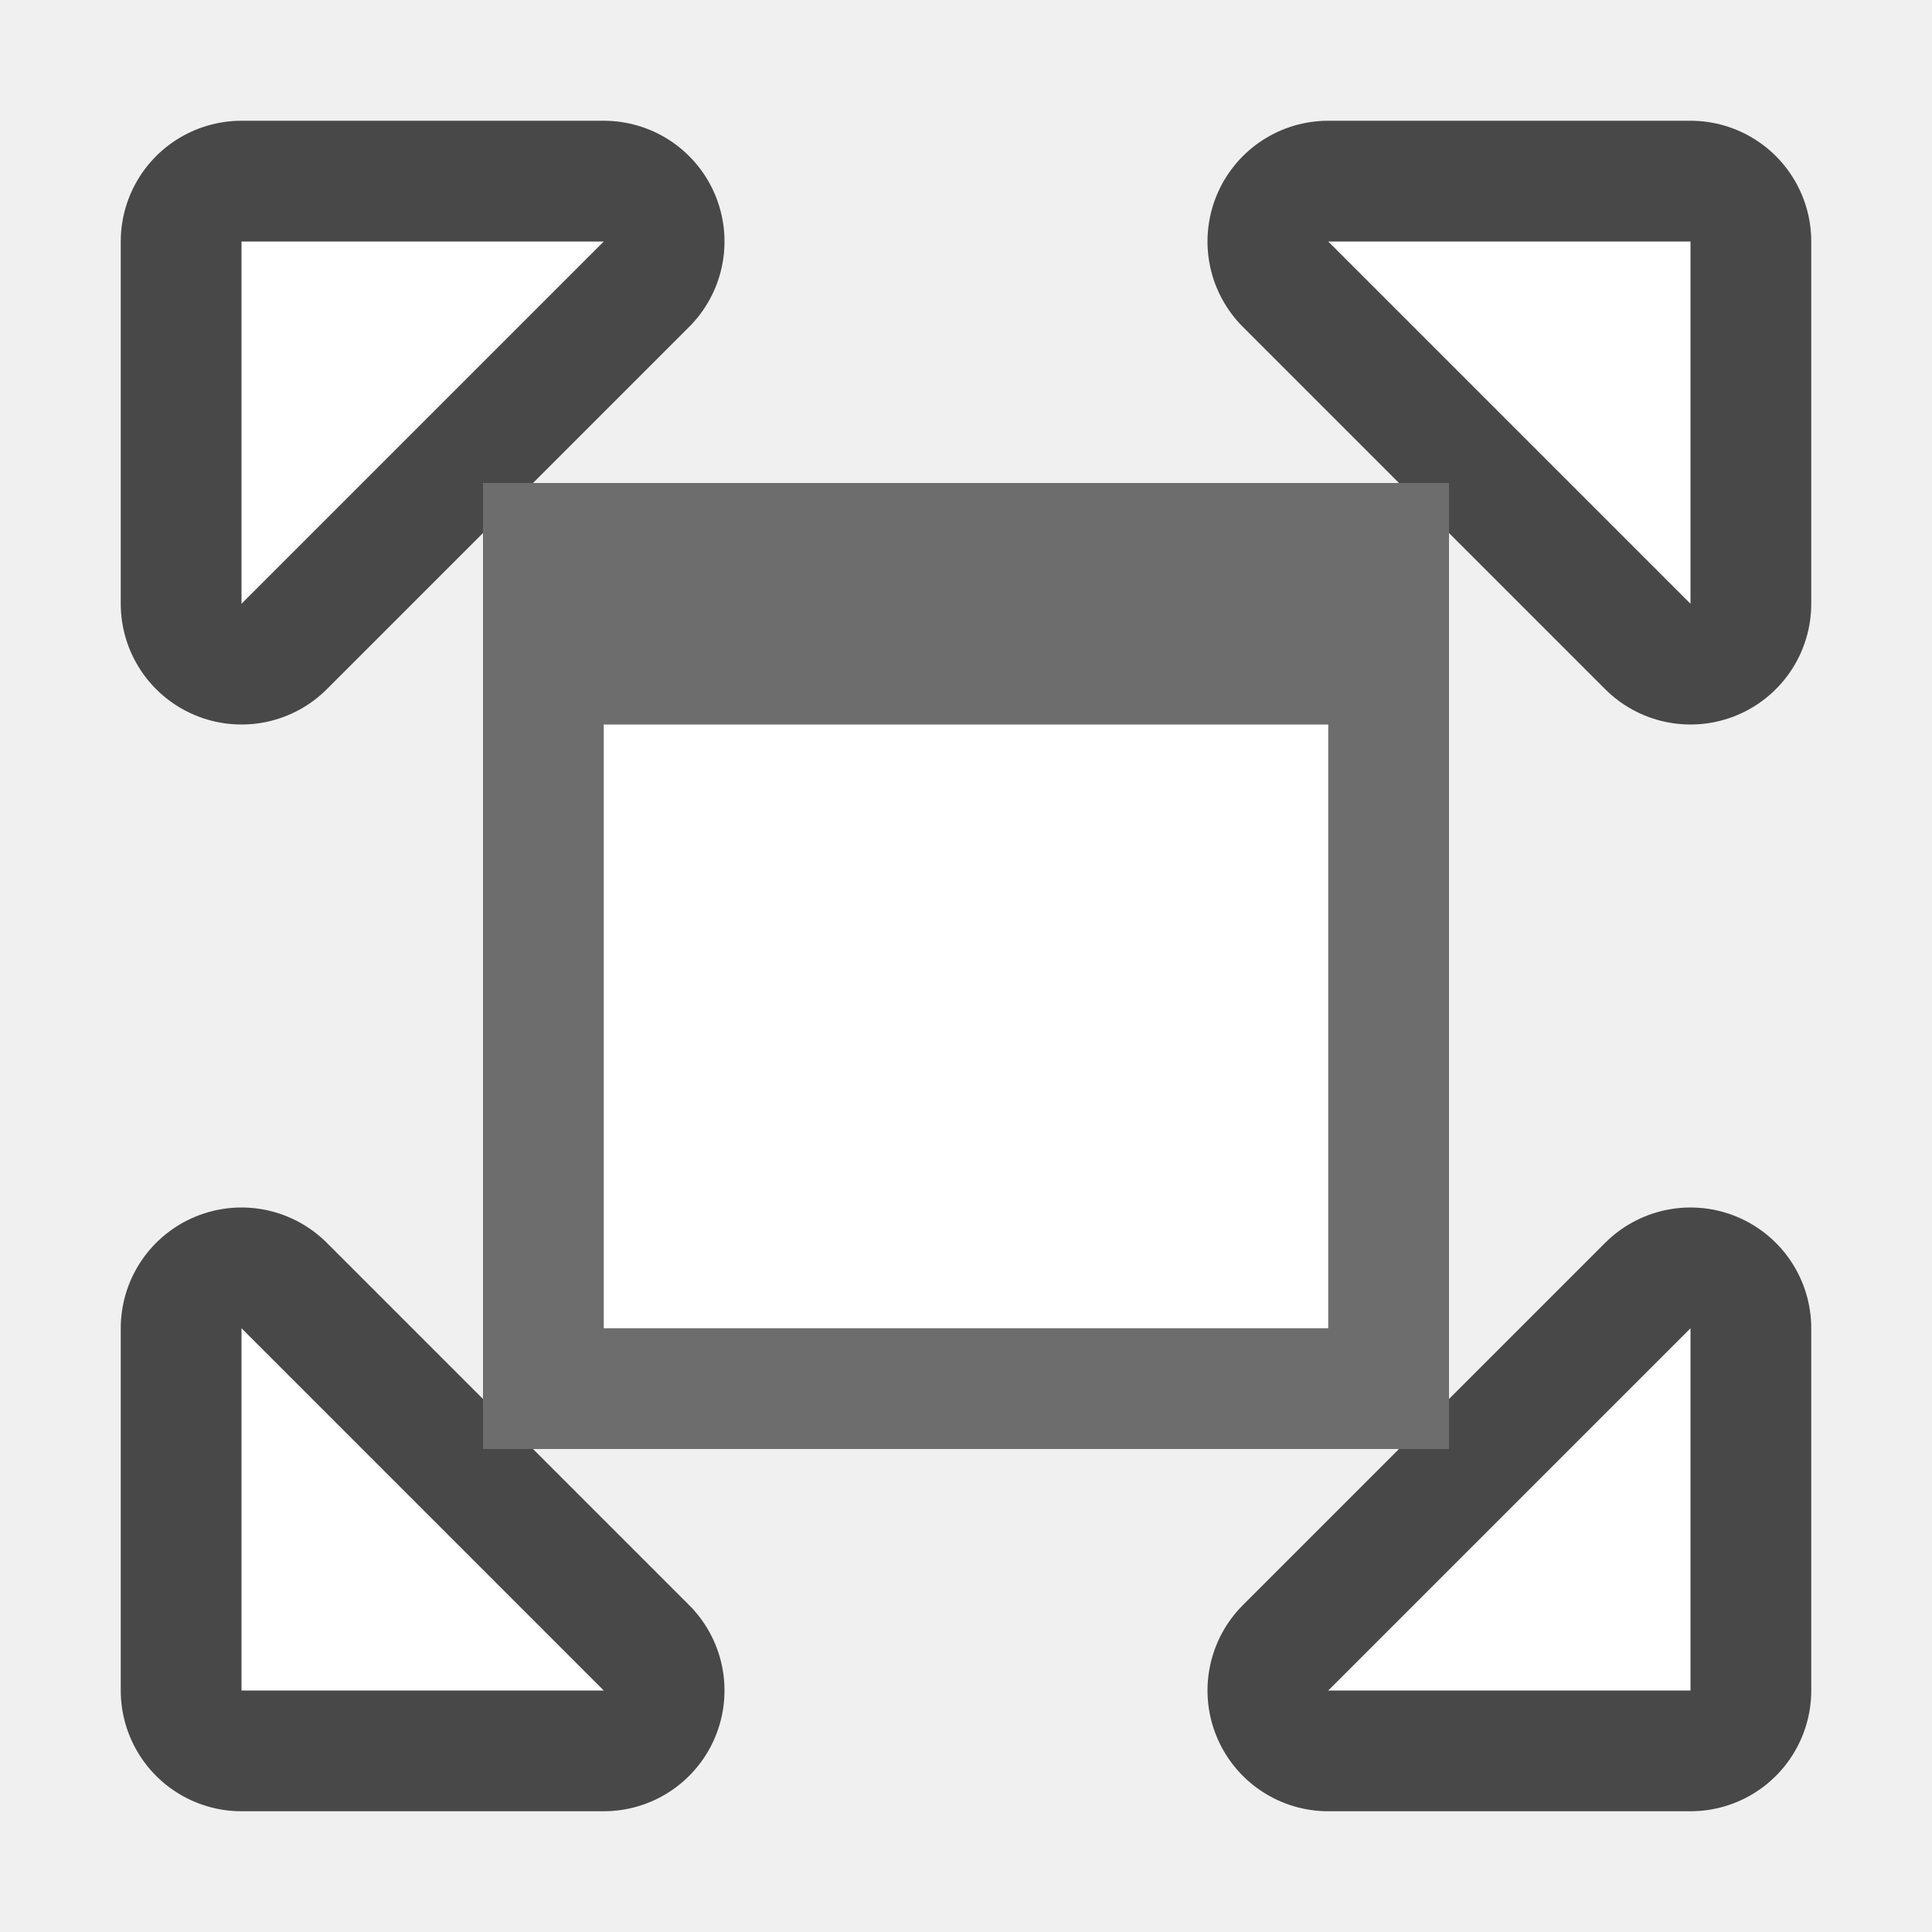
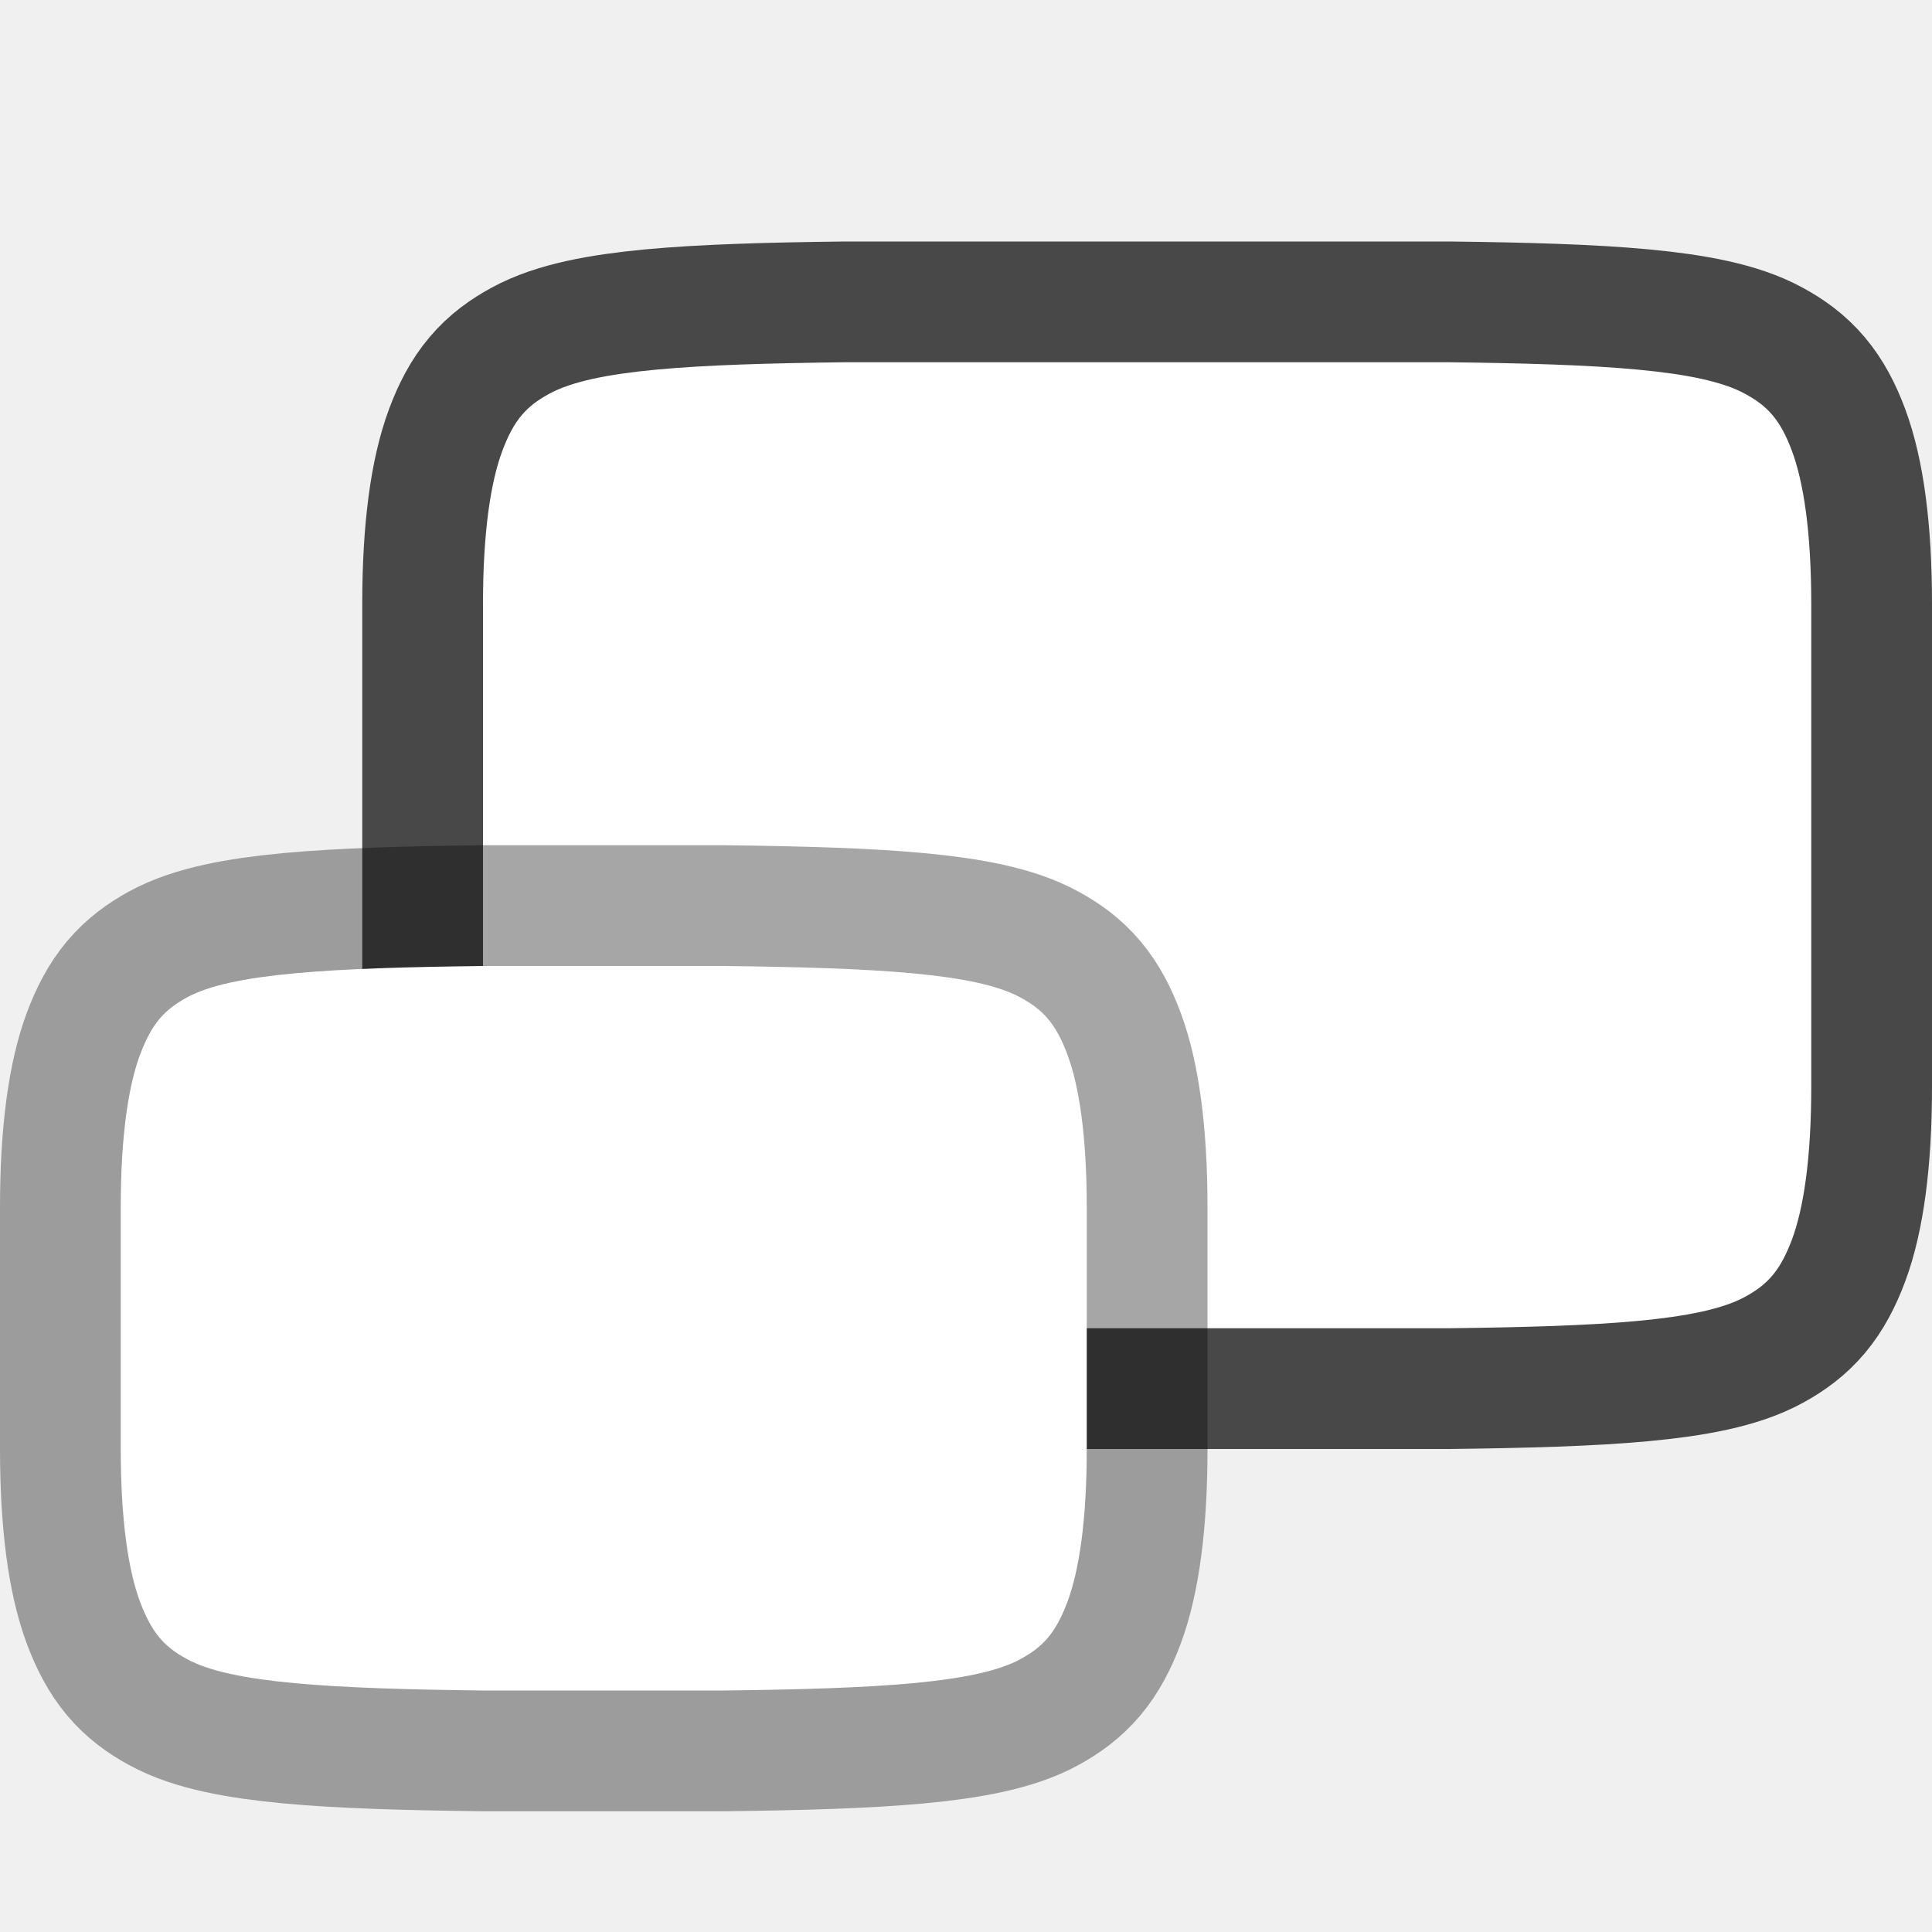
- <svg xmlns="http://www.w3.org/2000/svg" viewBox="0 0 16 16">/&gt;<path d="M2 2v3l3-3zM11 2l3 3V2zM2 11v3h3zM14 11l-3 3h3z" stroke="#000" opacity=".7" stroke-width="2" stroke-linejoin="round" />
-   <path d="M2 2v3l3-3zM11 2l3 3V2z" fill="#fff" />
-   <path d="M4 4v8h8V4H4.812z" fill="#6d6d6d" />
-   <path d="M5 6h6v5H5zM2 11v3h3zM14 11l-3 3h3z" fill="#fff" />
+ <svg xmlns="http://www.w3.org/2000/svg" viewBox="0 0 16 16">/&gt;<path style="line-height:normal;font-variant-ligatures:normal;font-variant-position:normal;font-variant-caps:normal;font-variant-numeric:normal;font-variant-alternates:normal;font-feature-settings:normal;text-indent:0;text-align:start;text-decoration-line:none;text-decoration-style:solid;text-decoration-color:#000;text-transform:none;text-orientation:mixed;white-space:normal;shape-padding:0;isolation:auto;mix-blend-mode:normal;marker:none" d="M7 3h5c1.259.015 2.087.06 2.453.262.184.1.29.212.387.472.097.26.16.674.16 1.266v4c0 .592-.063 1.006-.16 1.266-.098.26-.202.371-.385.472-.367.203-1.198.247-2.46.262H7.005c-1.263-.015-2.094-.059-2.461-.262-.183-.1-.287-.212-.385-.472C4.063 10.006 4 9.592 4 9V5c0-.592.063-1.006.16-1.266s.203-.372.387-.472C4.913 3.06 5.74 3.015 7 3z" color="#000" font-weight="400" font-family="sans-serif" stroke="#000" opacity=".7" stroke-width="2" />
+   <path style="line-height:normal;font-variant-ligatures:normal;font-variant-position:normal;font-variant-caps:normal;font-variant-numeric:normal;font-variant-alternates:normal;font-feature-settings:normal;text-indent:0;text-align:start;text-decoration-line:none;text-decoration-style:solid;text-decoration-color:#000;text-transform:none;text-orientation:mixed;white-space:normal;shape-padding:0;isolation:auto;mix-blend-mode:normal;marker:none" d="M7 3h5c1.259.015 2.087.06 2.453.262.184.1.29.212.387.472.097.26.16.674.16 1.266v4c0 .592-.063 1.006-.16 1.266-.098.26-.202.371-.385.472-.367.203-1.198.247-2.46.262H7.005c-1.263-.015-2.094-.059-2.461-.262-.183-.1-.287-.212-.385-.472C4.063 10.006 4 9.592 4 9V5c0-.592.063-1.006.16-1.266s.203-.372.387-.472C4.913 3.06 5.74 3.015 7 3z" color="#000" font-weight="400" font-family="sans-serif" fill="#fff" />
+   <path d="M4 8h2c1.259.015 2.087.06 2.453.262.184.1.29.212.387.472.097.26.16.674.16 1.266v2c0 .592-.063 1.006-.16 1.266-.098.26-.202.371-.385.472C8.09 13.94 7.26 13.985 6 14H4c-1.259-.015-2.09-.06-2.455-.262-.183-.1-.287-.212-.385-.472C1.063 13.006 1 12.592 1 12v-2c0-.592.063-1.006.16-1.266.098-.26.202-.371.385-.472C1.91 8.06 2.74 8.015 4 8z" style="line-height:normal;font-variant-ligatures:normal;font-variant-position:normal;font-variant-caps:normal;font-variant-numeric:normal;font-variant-alternates:normal;font-feature-settings:normal;text-indent:0;text-align:start;text-decoration-line:none;text-decoration-style:solid;text-decoration-color:#000;text-transform:none;text-orientation:mixed;white-space:normal;shape-padding:0;isolation:auto;mix-blend-mode:normal;marker:none" overflow="visible" opacity=".35" color="#000" font-weight="400" font-family="sans-serif" stroke="#000" stroke-width="2" />
+   <path d="M4 8h2c1.259.015 2.087.06 2.453.262.184.1.29.212.387.472.097.26.16.674.16 1.266v2c0 .592-.063 1.006-.16 1.266-.098.26-.202.371-.385.472C8.09 13.94 7.26 13.985 6 14H4c-1.259-.015-2.09-.06-2.455-.262-.183-.1-.287-.212-.385-.472C1.063 13.006 1 12.592 1 12v-2c0-.592.063-1.006.16-1.266.098-.26.202-.371.385-.472C1.91 8.06 2.74 8.015 4 8z" style="line-height:normal;font-variant-ligatures:normal;font-variant-position:normal;font-variant-caps:normal;font-variant-numeric:normal;font-variant-alternates:normal;font-feature-settings:normal;text-indent:0;text-align:start;text-decoration-line:none;text-decoration-style:solid;text-decoration-color:#000;text-transform:none;text-orientation:mixed;white-space:normal;shape-padding:0;isolation:auto;mix-blend-mode:normal;marker:none" overflow="visible" color="#000" font-weight="400" font-family="sans-serif" fill="#fff" />
</svg>
